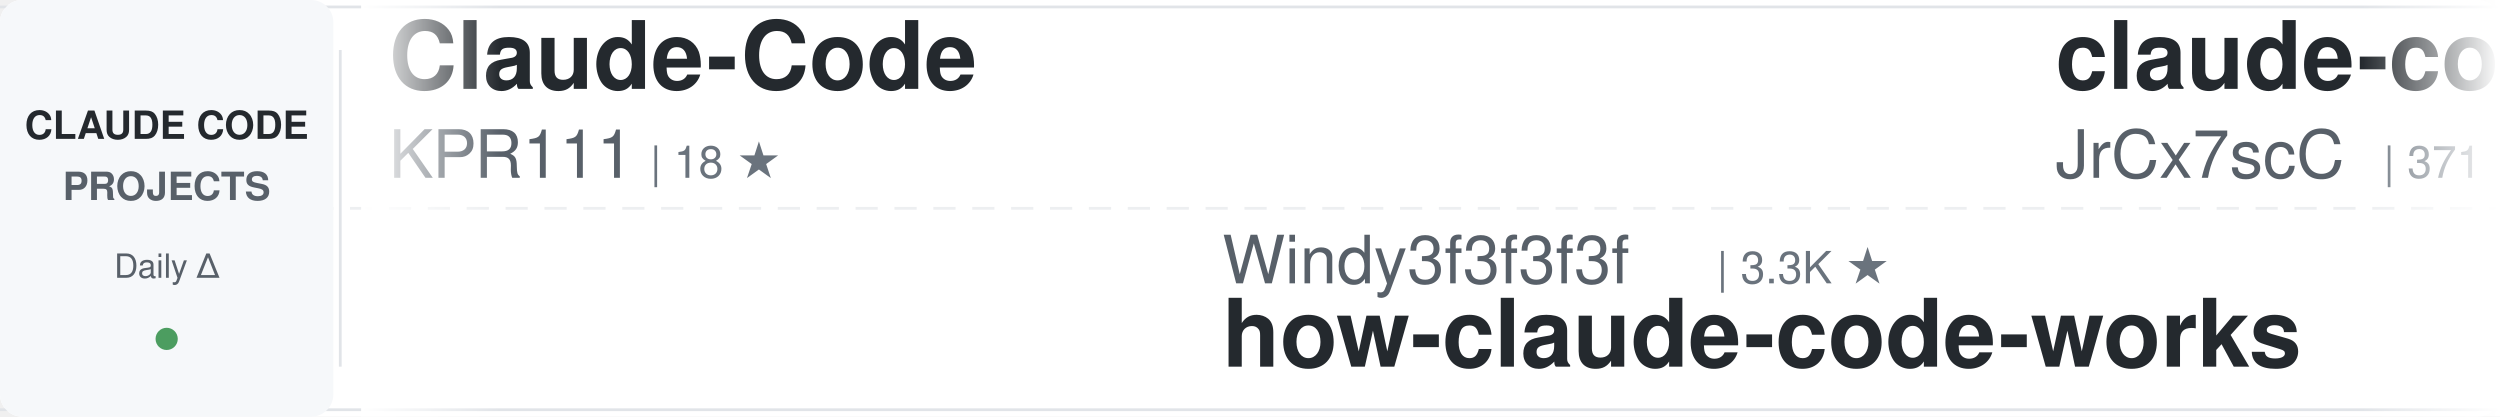
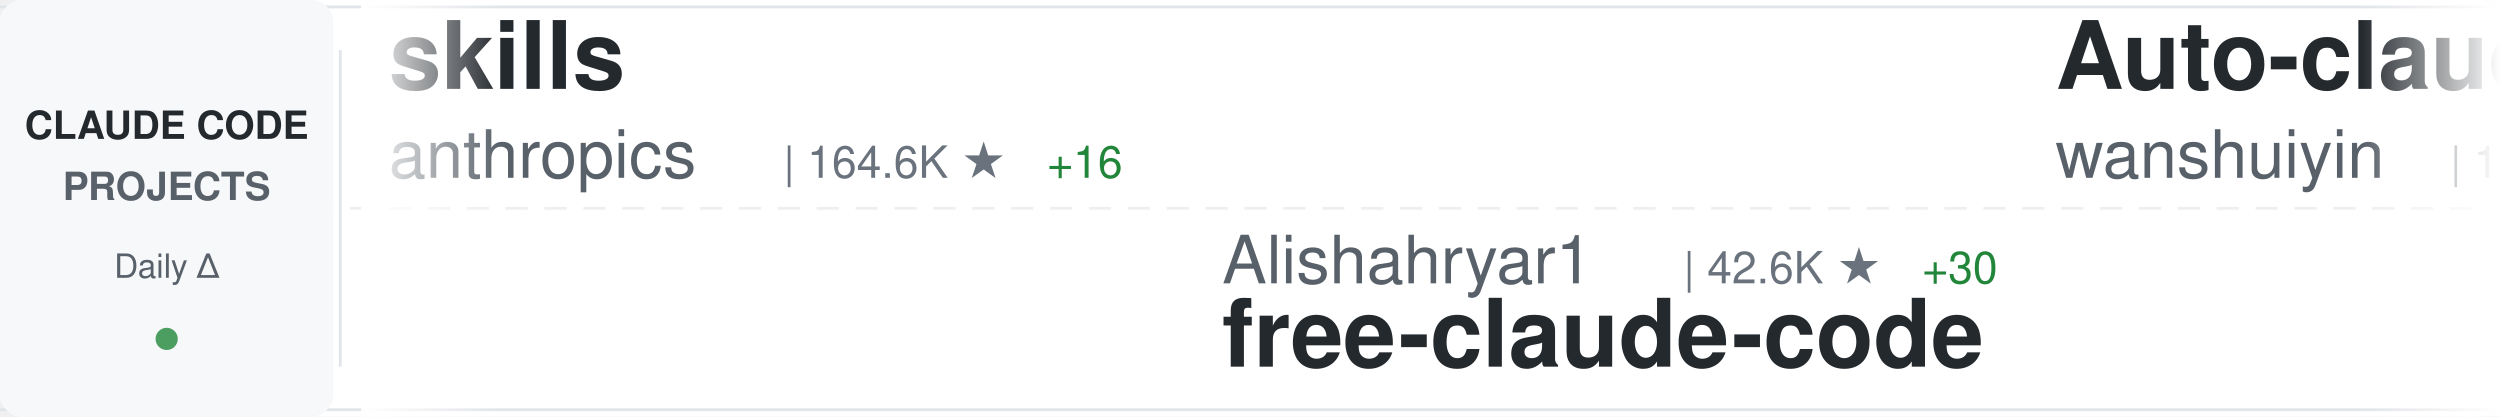
<svg xmlns="http://www.w3.org/2000/svg" width="900" height="150">
  <defs>
    <linearGradient id="awesomeLeftFade" x1="0%" y1="0%" x2="100%" y2="0%">
      <stop offset="0%" style="stop-color:#ffffff;stop-opacity:1" />
      <stop offset="100%" style="stop-color:#ffffff;stop-opacity:0" />
    </linearGradient>
    <linearGradient id="awesomeRightFade" x1="0%" y1="0%" x2="100%" y2="0%">
      <stop offset="0%" style="stop-color:#ffffff;stop-opacity:0" />
      <stop offset="100%" style="stop-color:#ffffff;stop-opacity:1" />
    </linearGradient>
  </defs>
  <rect width="900" height="150" fill="#ffffff" rx="8" />
  <rect x="0" y="2" width="900" height="1" fill="#e1e4e8" />
  <rect x="0" y="147" width="900" height="1" fill="#e1e4e8" />
  <line x1="0" y1="75" x2="900" y2="75" stroke="#e1e4e8" stroke-width="1" stroke-dasharray="8 6" opacity="0.6" />
  <rect x="0" y="0" width="120" height="150" fill="#f6f8fa" rx="8" />
  <text x="60" y="50" font-family="-apple-system, BlinkMacSystemFont, 'Segoe UI', Helvetica, Arial, sans-serif" font-size="14" font-weight="600" fill="#24292e" text-anchor="middle">CLAUDE CODE</text>
  <text x="60" y="72" font-family="-apple-system, BlinkMacSystemFont, 'Segoe UI', Helvetica, Arial, sans-serif" font-size="14" font-weight="600" fill="#586069" text-anchor="middle">PROJECTS</text>
  <text x="60" y="100" font-family="-apple-system, BlinkMacSystemFont, 'Segoe UI', Helvetica, Arial, sans-serif" font-size="12" font-weight="500" fill="#586069" text-anchor="middle">Daily Δ</text>
  <circle cx="60" cy="122" r="4" fill="#22863a" opacity="0.8" />
  <rect x="122" y="18" width="1" height="114" fill="#e1e4e8" />
  <clipPath id="awesomeTickerClip">
    <rect x="130" y="0" width="770" height="150" />
  </clipPath>
  <g clip-path="url(#awesomeTickerClip)">
    <g id="awesomeTickerItems">
      <animateTransform attributeName="transform" attributeType="XML" type="translate" from="0 0" to="-3000 0" dur="54s" repeatCount="indefinite" />
      <g transform="translate(0, 0)">
-         <text x="140" y="32" font-family="-apple-system, BlinkMacSystemFont, 'Segoe UI', Helvetica, Arial, sans-serif" font-size="34" font-weight="600" fill="#24292e">Claude-Code</text>
-         <text x="140" y="64" font-family="-apple-system, BlinkMacSystemFont, 'Segoe UI', Helvetica, Arial, sans-serif" font-size="24" font-weight="400" fill="#586069">KPR111</text>
-         <text x="234" y="64" font-family="-apple-system, BlinkMacSystemFont, 'Segoe UI', Helvetica, Arial, sans-serif" font-size="16" font-weight="500" fill="#6a737d">| 18 ★</text>
+         <text x="140" y="32" font-family="-apple-system, BlinkMacSystemFont, 'Segoe UI', Helvetica, Arial, sans-serif" font-size="34" font-weight="600" fill="#24292e">skills</text>
+         <text x="140" y="64" font-family="-apple-system, BlinkMacSystemFont, 'Segoe UI', Helvetica, Arial, sans-serif" font-size="24" font-weight="400" fill="#586069">anthropics</text>
+         <text x="282" y="64" font-family="-apple-system, BlinkMacSystemFont, 'Segoe UI', Helvetica, Arial, sans-serif" font-size="16" font-weight="500" fill="#6a737d">| 164.6K ★</text>
+         <text x="377" y="64" font-family="-apple-system, BlinkMacSystemFont, 'Segoe UI', Helvetica, Arial, sans-serif" font-size="16" font-weight="500" fill="#22863a"> +16</text>
      </g>
      <g transform="translate(300, 0)">
+         <text x="140" y="102" font-family="-apple-system, BlinkMacSystemFont, 'Segoe UI', Helvetica, Arial, sans-serif" font-size="24" font-weight="400" fill="#586069">Alishahryar1</text>
+         <text x="306" y="102" font-family="-apple-system, BlinkMacSystemFont, 'Segoe UI', Helvetica, Arial, sans-serif" font-size="16" font-weight="500" fill="#6a737d">| 42.6K ★</text>
+         <text x="392" y="102" font-family="-apple-system, BlinkMacSystemFont, 'Segoe UI', Helvetica, Arial, sans-serif" font-size="16" font-weight="500" fill="#22863a"> +30</text>
+         <text x="140" y="132" font-family="-apple-system, BlinkMacSystemFont, 'Segoe UI', Helvetica, Arial, sans-serif" font-size="34" font-weight="600" fill="#24292e">free-claude-code</text>
+       </g>
+       <g transform="translate(600, 0)">
+         <text x="140" y="32" font-family="-apple-system, BlinkMacSystemFont, 'Segoe UI', Helvetica, Arial, sans-serif" font-size="34" font-weight="600" fill="#24292e">Auto-claude-code-researc...</text>
+         <text x="140" y="64" font-family="-apple-system, BlinkMacSystemFont, 'Segoe UI', Helvetica, Arial, sans-serif" font-size="24" font-weight="400" fill="#586069">wanshuiyin</text>
+         <text x="282" y="64" font-family="-apple-system, BlinkMacSystemFont, 'Segoe UI', Helvetica, Arial, sans-serif" font-size="16" font-weight="500" fill="#6a737d">| 13.9K ★</text>
+         <text x="368" y="64" font-family="-apple-system, BlinkMacSystemFont, 'Segoe UI', Helvetica, Arial, sans-serif" font-size="16" font-weight="500" fill="#22863a"> +1</text>
+       </g>
+       <g transform="translate(900, 0)">
+         <text x="140" y="102" font-family="-apple-system, BlinkMacSystemFont, 'Segoe UI', Helvetica, Arial, sans-serif" font-size="24" font-weight="400" fill="#586069">ghuntley</text>
+         <text x="258" y="102" font-family="-apple-system, BlinkMacSystemFont, 'Segoe UI', Helvetica, Arial, sans-serif" font-size="16" font-weight="500" fill="#6a737d">| 986 ★</text>
+         <text x="140" y="132" font-family="-apple-system, BlinkMacSystemFont, 'Segoe UI', Helvetica, Arial, sans-serif" font-size="34" font-weight="600" fill="#24292e">claude-code-source-code-...</text>
+       </g>
+       <g transform="translate(1200, 0)">
+         <text x="140" y="32" font-family="-apple-system, BlinkMacSystemFont, 'Segoe UI', Helvetica, Arial, sans-serif" font-size="34" font-weight="600" fill="#24292e">claude-code-templates</text>
+         <text x="140" y="64" font-family="-apple-system, BlinkMacSystemFont, 'Segoe UI', Helvetica, Arial, sans-serif" font-size="24" font-weight="400" fill="#586069">davila7</text>
+         <text x="246" y="64" font-family="-apple-system, BlinkMacSystemFont, 'Segoe UI', Helvetica, Arial, sans-serif" font-size="16" font-weight="500" fill="#6a737d">| 29.9K ★</text>
+         <text x="332" y="64" font-family="-apple-system, BlinkMacSystemFont, 'Segoe UI', Helvetica, Arial, sans-serif" font-size="16" font-weight="500" fill="#22863a"> +4</text>
+       </g>
+       <g transform="translate(1500, 0)">
+         <text x="140" y="102" font-family="-apple-system, BlinkMacSystemFont, 'Segoe UI', Helvetica, Arial, sans-serif" font-size="24" font-weight="400" fill="#586069">VILA-Lab</text>
+         <text x="258" y="102" font-family="-apple-system, BlinkMacSystemFont, 'Segoe UI', Helvetica, Arial, sans-serif" font-size="16" font-weight="500" fill="#6a737d">| 2.0K ★</text>
+         <text x="335" y="102" font-family="-apple-system, BlinkMacSystemFont, 'Segoe UI', Helvetica, Arial, sans-serif" font-size="16" font-weight="500" fill="#22863a"> +1</text>
+         <text x="140" y="132" font-family="-apple-system, BlinkMacSystemFont, 'Segoe UI', Helvetica, Arial, sans-serif" font-size="34" font-weight="600" fill="#24292e">Dive-into-Claude-Code</text>
+       </g>
+       <g transform="translate(1800, 0)">
+         <text x="140" y="32" font-family="-apple-system, BlinkMacSystemFont, 'Segoe UI', Helvetica, Arial, sans-serif" font-size="34" font-weight="600" fill="#24292e">claude_code_src</text>
+         <text x="140" y="64" font-family="-apple-system, BlinkMacSystemFont, 'Segoe UI', Helvetica, Arial, sans-serif" font-size="24" font-weight="400" fill="#586069">ponponon</text>
+         <text x="258" y="64" font-family="-apple-system, BlinkMacSystemFont, 'Segoe UI', Helvetica, Arial, sans-serif" font-size="16" font-weight="500" fill="#6a737d">| 2.3K ★</text>
+       </g>
+       <g transform="translate(2100, 0)">
        <text x="140" y="102" font-family="-apple-system, BlinkMacSystemFont, 'Segoe UI', Helvetica, Arial, sans-serif" font-size="24" font-weight="400" fill="#586069">Windy3f3f3f3f</text>
        <text x="318" y="102" font-family="-apple-system, BlinkMacSystemFont, 'Segoe UI', Helvetica, Arial, sans-serif" font-size="16" font-weight="500" fill="#6a737d">| 3.3K ★</text>
+         <text x="395" y="102" font-family="-apple-system, BlinkMacSystemFont, 'Segoe UI', Helvetica, Arial, sans-serif" font-size="16" font-weight="500" fill="#22863a"> +1</text>
        <text x="140" y="132" font-family="-apple-system, BlinkMacSystemFont, 'Segoe UI', Helvetica, Arial, sans-serif" font-size="34" font-weight="600" fill="#24292e">how-claude-code-works</text>
      </g>
-       <g transform="translate(600, 0)">
-         <text x="140" y="32" font-family="-apple-system, BlinkMacSystemFont, 'Segoe UI', Helvetica, Arial, sans-serif" font-size="34" font-weight="600" fill="#24292e">claude-code-source</text>
-         <text x="140" y="64" font-family="-apple-system, BlinkMacSystemFont, 'Segoe UI', Helvetica, Arial, sans-serif" font-size="24" font-weight="400" fill="#586069">JrCx7scC</text>
-         <text x="258" y="64" font-family="-apple-system, BlinkMacSystemFont, 'Segoe UI', Helvetica, Arial, sans-serif" font-size="16" font-weight="500" fill="#6a737d">| 371 ★</text>
-       </g>
-       <g transform="translate(900, 0)">
-         <text x="140" y="102" font-family="-apple-system, BlinkMacSystemFont, 'Segoe UI', Helvetica, Arial, sans-serif" font-size="24" font-weight="400" fill="#586069">andrew-kramer-inno</text>
-         <text x="378" y="102" font-family="-apple-system, BlinkMacSystemFont, 'Segoe UI', Helvetica, Arial, sans-serif" font-size="16" font-weight="500" fill="#6a737d">| 595 ★</text>
-         <text x="140" y="132" font-family="-apple-system, BlinkMacSystemFont, 'Segoe UI', Helvetica, Arial, sans-serif" font-size="34" font-weight="600" fill="#24292e">claude-code-source-build</text>
-       </g>
-       <g transform="translate(1200, 0)">
-         <text x="140" y="32" font-family="-apple-system, BlinkMacSystemFont, 'Segoe UI', Helvetica, Arial, sans-serif" font-size="34" font-weight="600" fill="#24292e">claude-code-workflows</text>
-         <text x="140" y="64" font-family="-apple-system, BlinkMacSystemFont, 'Segoe UI', Helvetica, Arial, sans-serif" font-size="24" font-weight="400" fill="#586069">OneRedOak</text>
-         <text x="270" y="64" font-family="-apple-system, BlinkMacSystemFont, 'Segoe UI', Helvetica, Arial, sans-serif" font-size="16" font-weight="500" fill="#6a737d">| 3.9K ★</text>
-       </g>
-       <g transform="translate(1500, 0)">
-         <text x="140" y="102" font-family="-apple-system, BlinkMacSystemFont, 'Segoe UI', Helvetica, Arial, sans-serif" font-size="24" font-weight="400" fill="#586069">VoltAgent</text>
-         <text x="270" y="102" font-family="-apple-system, BlinkMacSystemFont, 'Segoe UI', Helvetica, Arial, sans-serif" font-size="16" font-weight="500" fill="#6a737d">| 23.8K ★</text>
-         <text x="356" y="102" font-family="-apple-system, BlinkMacSystemFont, 'Segoe UI', Helvetica, Arial, sans-serif" font-size="16" font-weight="500" fill="#22863a"> +2</text>
-         <text x="140" y="132" font-family="-apple-system, BlinkMacSystemFont, 'Segoe UI', Helvetica, Arial, sans-serif" font-size="34" font-weight="600" fill="#24292e">awesome-claude-code-suba...</text>
-       </g>
-       <g transform="translate(1800, 0)">
-         <text x="140" y="32" font-family="-apple-system, BlinkMacSystemFont, 'Segoe UI', Helvetica, Arial, sans-serif" font-size="34" font-weight="600" fill="#24292e">Claude-Code</text>
-         <text x="140" y="64" font-family="-apple-system, BlinkMacSystemFont, 'Segoe UI', Helvetica, Arial, sans-serif" font-size="24" font-weight="400" fill="#586069">OrcaWhisper</text>
-         <text x="294" y="64" font-family="-apple-system, BlinkMacSystemFont, 'Segoe UI', Helvetica, Arial, sans-serif" font-size="16" font-weight="500" fill="#6a737d">| 86 ★</text>
-       </g>
-       <g transform="translate(2100, 0)">
-         <text x="140" y="102" font-family="-apple-system, BlinkMacSystemFont, 'Segoe UI', Helvetica, Arial, sans-serif" font-size="24" font-weight="400" fill="#586069">frankbria</text>
-         <text x="270" y="102" font-family="-apple-system, BlinkMacSystemFont, 'Segoe UI', Helvetica, Arial, sans-serif" font-size="16" font-weight="500" fill="#6a737d">| 9.6K ★</text>
-         <text x="140" y="132" font-family="-apple-system, BlinkMacSystemFont, 'Segoe UI', Helvetica, Arial, sans-serif" font-size="34" font-weight="600" fill="#24292e">ralph-claude-code</text>
-       </g>
      <g transform="translate(2400, 0)">
-         <text x="140" y="32" font-family="-apple-system, BlinkMacSystemFont, 'Segoe UI', Helvetica, Arial, sans-serif" font-size="34" font-weight="600" fill="#24292e">Claude-Code</text>
-         <text x="140" y="64" font-family="-apple-system, BlinkMacSystemFont, 'Segoe UI', Helvetica, Arial, sans-serif" font-size="24" font-weight="400" fill="#586069">pengchengneo</text>
-         <text x="306" y="64" font-family="-apple-system, BlinkMacSystemFont, 'Segoe UI', Helvetica, Arial, sans-serif" font-size="16" font-weight="500" fill="#6a737d">| 1.7K ★</text>
+         <text x="140" y="32" font-family="-apple-system, BlinkMacSystemFont, 'Segoe UI', Helvetica, Arial, sans-serif" font-size="34" font-weight="600" fill="#24292e">claude-code-source-code</text>
+         <text x="140" y="64" font-family="-apple-system, BlinkMacSystemFont, 'Segoe UI', Helvetica, Arial, sans-serif" font-size="24" font-weight="400" fill="#586069">777genius</text>
+         <text x="270" y="64" font-family="-apple-system, BlinkMacSystemFont, 'Segoe UI', Helvetica, Arial, sans-serif" font-size="16" font-weight="500" fill="#6a737d">| 922 ★</text>
      </g>
      <g transform="translate(2700, 0)">
-         <text x="140" y="102" font-family="-apple-system, BlinkMacSystemFont, 'Segoe UI', Helvetica, Arial, sans-serif" font-size="24" font-weight="400" fill="#586069">sugyan</text>
-         <text x="234" y="102" font-family="-apple-system, BlinkMacSystemFont, 'Segoe UI', Helvetica, Arial, sans-serif" font-size="16" font-weight="500" fill="#6a737d">| 1.1K ★</text>
-         <text x="140" y="132" font-family="-apple-system, BlinkMacSystemFont, 'Segoe UI', Helvetica, Arial, sans-serif" font-size="34" font-weight="600" fill="#24292e">claude-code-webui</text>
+         <text x="140" y="102" font-family="-apple-system, BlinkMacSystemFont, 'Segoe UI', Helvetica, Arial, sans-serif" font-size="24" font-weight="400" fill="#586069">lorryjovens-hub</text>
+         <text x="342" y="102" font-family="-apple-system, BlinkMacSystemFont, 'Segoe UI', Helvetica, Arial, sans-serif" font-size="16" font-weight="500" fill="#6a737d">| 1.7K ★</text>
+         <text x="140" y="132" font-family="-apple-system, BlinkMacSystemFont, 'Segoe UI', Helvetica, Arial, sans-serif" font-size="34" font-weight="600" fill="#24292e">claude-code-rust</text>
      </g>
      <g transform="translate(3000, 0)">
-         <text x="140" y="32" font-family="-apple-system, BlinkMacSystemFont, 'Segoe UI', Helvetica, Arial, sans-serif" font-size="34" font-weight="600" fill="#24292e">Claude-Code</text>
-         <text x="140" y="64" font-family="-apple-system, BlinkMacSystemFont, 'Segoe UI', Helvetica, Arial, sans-serif" font-size="24" font-weight="400" fill="#586069">KPR111</text>
-         <text x="234" y="64" font-family="-apple-system, BlinkMacSystemFont, 'Segoe UI', Helvetica, Arial, sans-serif" font-size="16" font-weight="500" fill="#6a737d">| 18 ★</text>
+         <text x="140" y="32" font-family="-apple-system, BlinkMacSystemFont, 'Segoe UI', Helvetica, Arial, sans-serif" font-size="34" font-weight="600" fill="#24292e">skills</text>
+         <text x="140" y="64" font-family="-apple-system, BlinkMacSystemFont, 'Segoe UI', Helvetica, Arial, sans-serif" font-size="24" font-weight="400" fill="#586069">anthropics</text>
+         <text x="282" y="64" font-family="-apple-system, BlinkMacSystemFont, 'Segoe UI', Helvetica, Arial, sans-serif" font-size="16" font-weight="500" fill="#6a737d">| 164.6K ★</text>
+         <text x="377" y="64" font-family="-apple-system, BlinkMacSystemFont, 'Segoe UI', Helvetica, Arial, sans-serif" font-size="16" font-weight="500" fill="#22863a"> +16</text>
      </g>
      <g transform="translate(3300, 0)">
-         <text x="140" y="102" font-family="-apple-system, BlinkMacSystemFont, 'Segoe UI', Helvetica, Arial, sans-serif" font-size="24" font-weight="400" fill="#586069">Windy3f3f3f3f</text>
-         <text x="318" y="102" font-family="-apple-system, BlinkMacSystemFont, 'Segoe UI', Helvetica, Arial, sans-serif" font-size="16" font-weight="500" fill="#6a737d">| 3.3K ★</text>
-         <text x="140" y="132" font-family="-apple-system, BlinkMacSystemFont, 'Segoe UI', Helvetica, Arial, sans-serif" font-size="34" font-weight="600" fill="#24292e">how-claude-code-works</text>
+         <text x="140" y="102" font-family="-apple-system, BlinkMacSystemFont, 'Segoe UI', Helvetica, Arial, sans-serif" font-size="24" font-weight="400" fill="#586069">Alishahryar1</text>
+         <text x="306" y="102" font-family="-apple-system, BlinkMacSystemFont, 'Segoe UI', Helvetica, Arial, sans-serif" font-size="16" font-weight="500" fill="#6a737d">| 42.6K ★</text>
+         <text x="392" y="102" font-family="-apple-system, BlinkMacSystemFont, 'Segoe UI', Helvetica, Arial, sans-serif" font-size="16" font-weight="500" fill="#22863a"> +30</text>
+         <text x="140" y="132" font-family="-apple-system, BlinkMacSystemFont, 'Segoe UI', Helvetica, Arial, sans-serif" font-size="34" font-weight="600" fill="#24292e">free-claude-code</text>
      </g>
      <g transform="translate(3600, 0)">
-         <text x="140" y="32" font-family="-apple-system, BlinkMacSystemFont, 'Segoe UI', Helvetica, Arial, sans-serif" font-size="34" font-weight="600" fill="#24292e">claude-code-source</text>
-         <text x="140" y="64" font-family="-apple-system, BlinkMacSystemFont, 'Segoe UI', Helvetica, Arial, sans-serif" font-size="24" font-weight="400" fill="#586069">JrCx7scC</text>
-         <text x="258" y="64" font-family="-apple-system, BlinkMacSystemFont, 'Segoe UI', Helvetica, Arial, sans-serif" font-size="16" font-weight="500" fill="#6a737d">| 371 ★</text>
+         <text x="140" y="32" font-family="-apple-system, BlinkMacSystemFont, 'Segoe UI', Helvetica, Arial, sans-serif" font-size="34" font-weight="600" fill="#24292e">Auto-claude-code-researc...</text>
+         <text x="140" y="64" font-family="-apple-system, BlinkMacSystemFont, 'Segoe UI', Helvetica, Arial, sans-serif" font-size="24" font-weight="400" fill="#586069">wanshuiyin</text>
+         <text x="282" y="64" font-family="-apple-system, BlinkMacSystemFont, 'Segoe UI', Helvetica, Arial, sans-serif" font-size="16" font-weight="500" fill="#6a737d">| 13.9K ★</text>
+         <text x="368" y="64" font-family="-apple-system, BlinkMacSystemFont, 'Segoe UI', Helvetica, Arial, sans-serif" font-size="16" font-weight="500" fill="#22863a"> +1</text>
      </g>
      <g transform="translate(3900, 0)">
-         <text x="140" y="102" font-family="-apple-system, BlinkMacSystemFont, 'Segoe UI', Helvetica, Arial, sans-serif" font-size="24" font-weight="400" fill="#586069">andrew-kramer-inno</text>
-         <text x="378" y="102" font-family="-apple-system, BlinkMacSystemFont, 'Segoe UI', Helvetica, Arial, sans-serif" font-size="16" font-weight="500" fill="#6a737d">| 595 ★</text>
-         <text x="140" y="132" font-family="-apple-system, BlinkMacSystemFont, 'Segoe UI', Helvetica, Arial, sans-serif" font-size="34" font-weight="600" fill="#24292e">claude-code-source-build</text>
+         <text x="140" y="102" font-family="-apple-system, BlinkMacSystemFont, 'Segoe UI', Helvetica, Arial, sans-serif" font-size="24" font-weight="400" fill="#586069">ghuntley</text>
+         <text x="258" y="102" font-family="-apple-system, BlinkMacSystemFont, 'Segoe UI', Helvetica, Arial, sans-serif" font-size="16" font-weight="500" fill="#6a737d">| 986 ★</text>
+         <text x="140" y="132" font-family="-apple-system, BlinkMacSystemFont, 'Segoe UI', Helvetica, Arial, sans-serif" font-size="34" font-weight="600" fill="#24292e">claude-code-source-code-...</text>
      </g>
    </g>
  </g>
  <rect x="130" y="0" width="50" height="150" fill="url(#awesomeLeftFade)" />
  <rect x="850" y="0" width="50" height="150" fill="url(#awesomeRightFade)" />
</svg>
